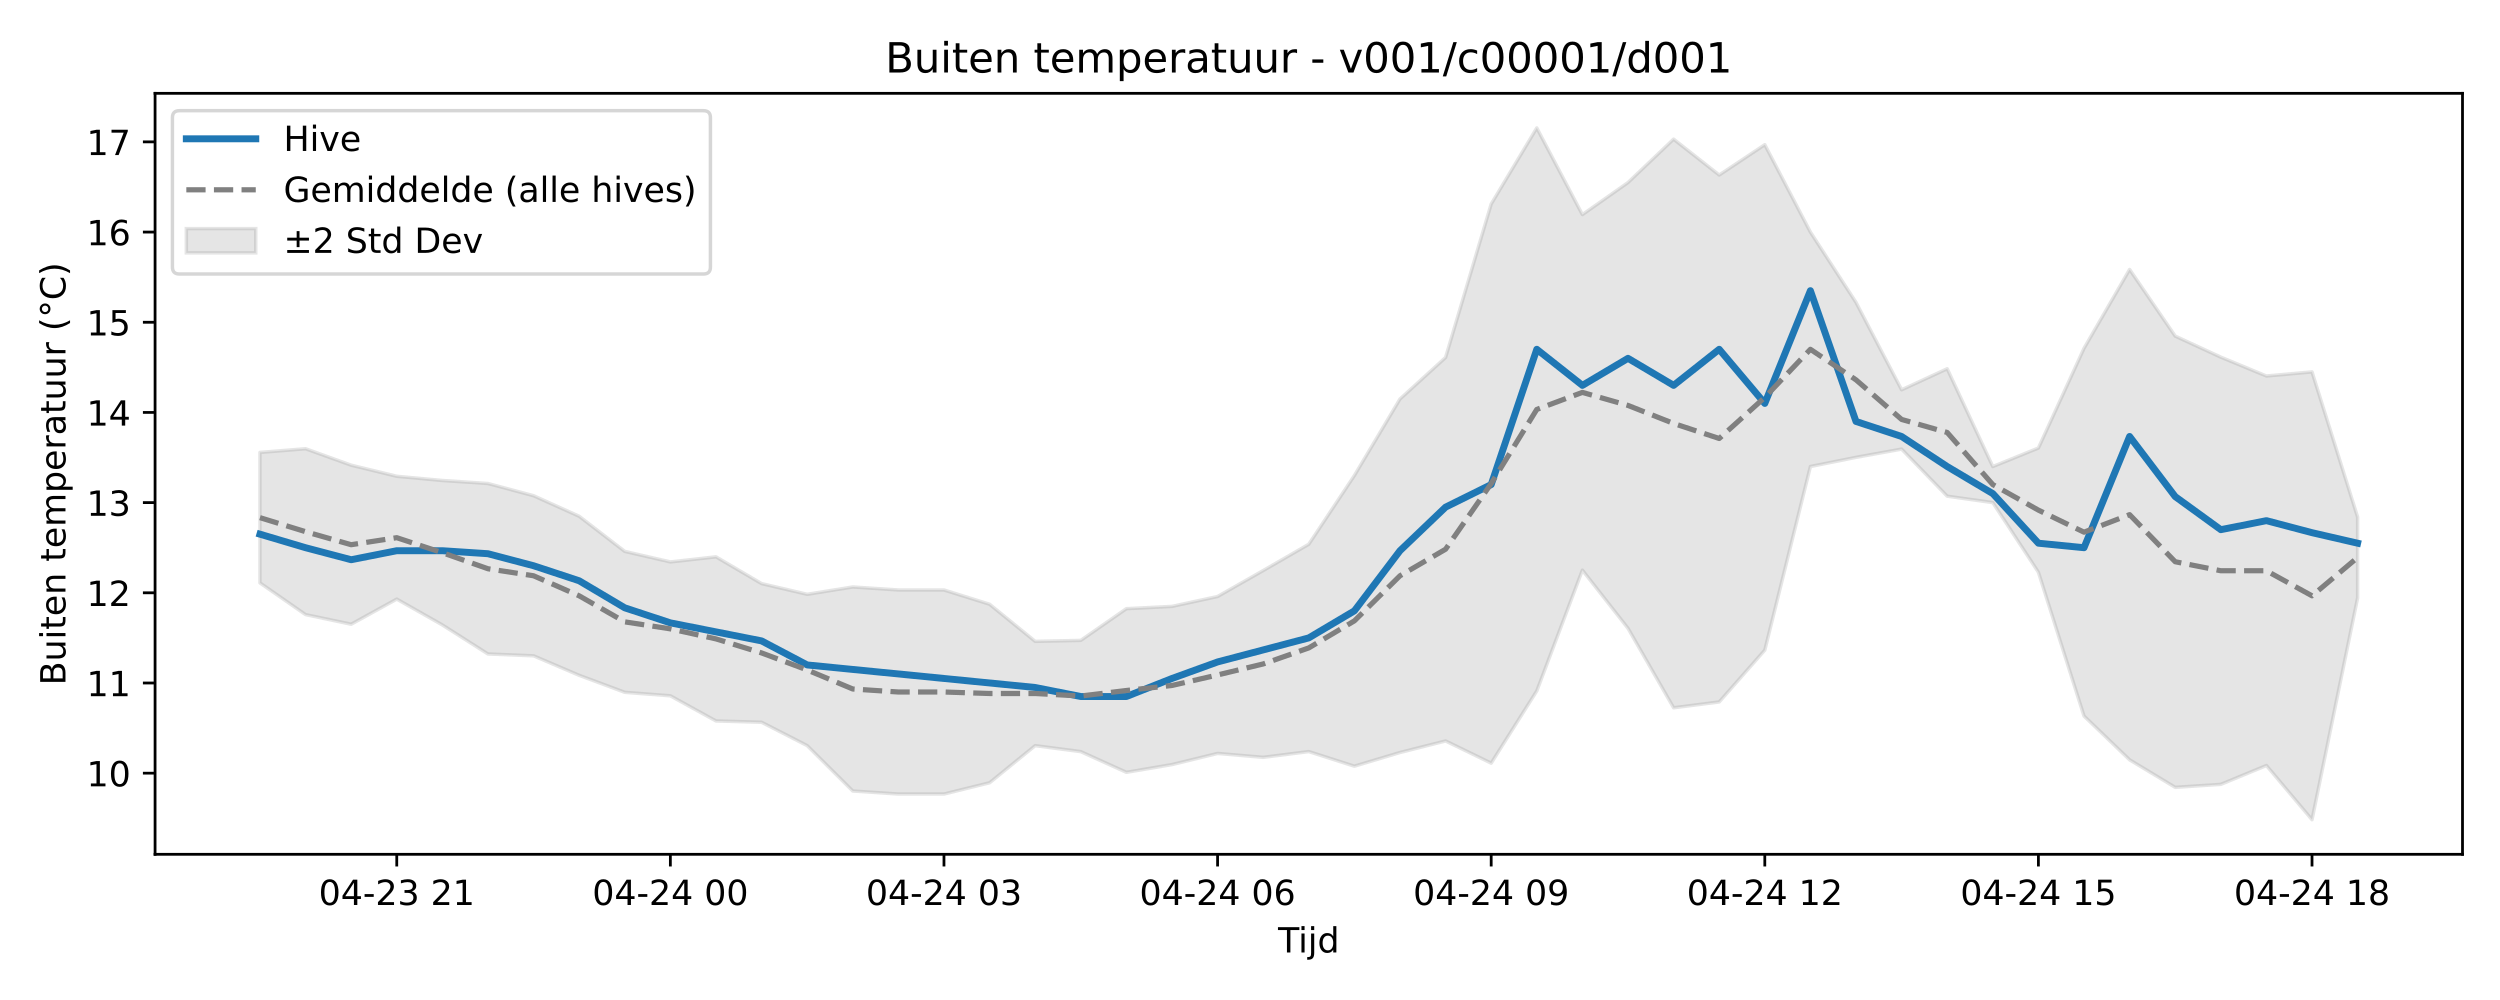
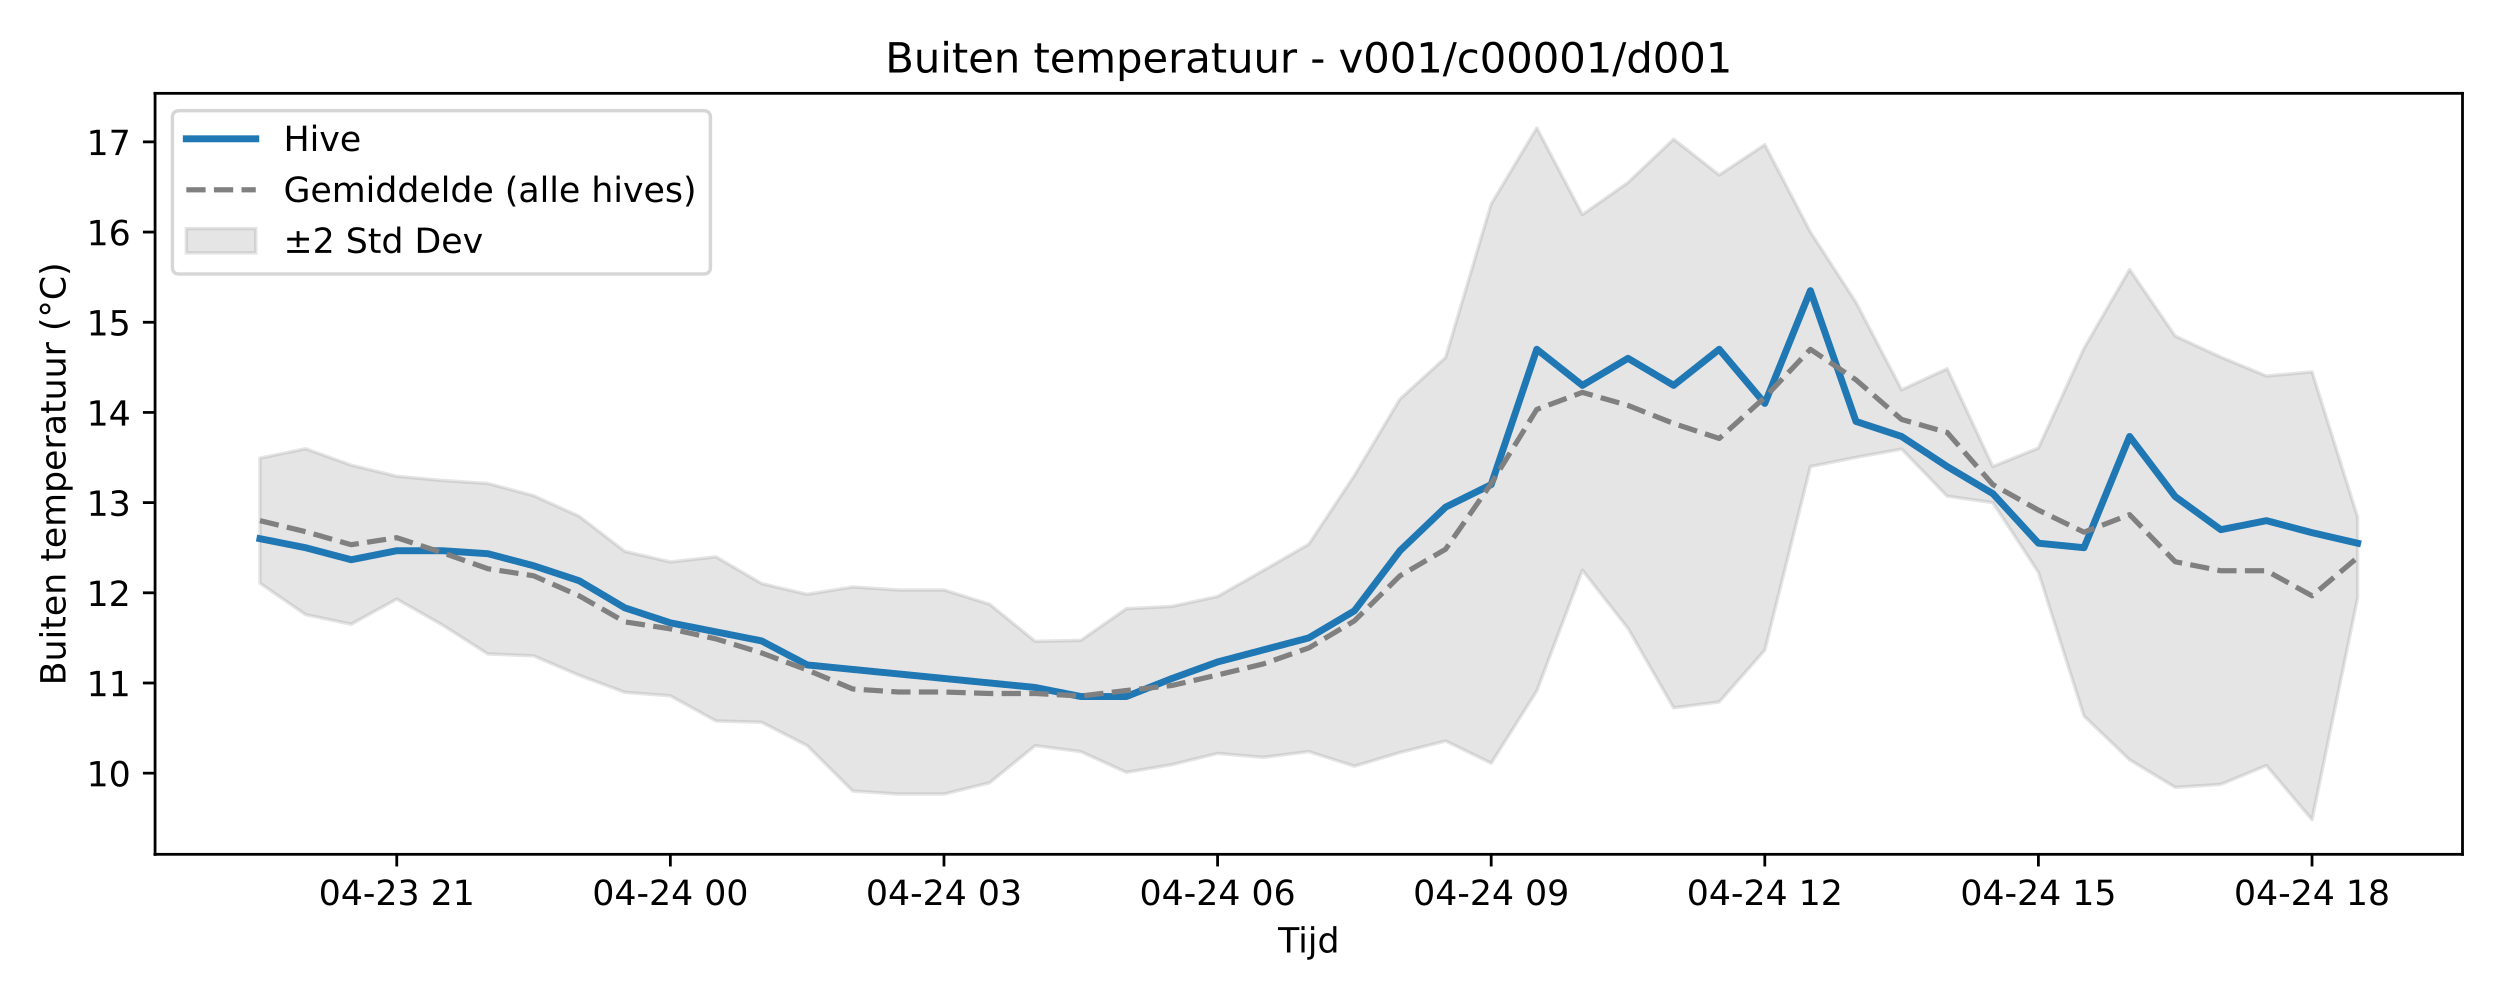
<svg xmlns="http://www.w3.org/2000/svg" xmlns:xlink="http://www.w3.org/1999/xlink" width="720pt" height="288pt" viewBox="0 0 720 288" version="1.1">
  <defs>
    <style type="text/css">*{stroke-linejoin: round; stroke-linecap: butt}</style>
  </defs>
  <g id="figure_1">
    <g id="patch_1">
      <path d="M 0 288  L 720 288  L 720 0  L 0 0  z " style="fill: #ffffff" />
    </g>
    <g id="axes_1">
      <g id="patch_2">
        <path d="M 44.66 246.04  L 709.2 246.04  L 709.2 26.88  L 44.66 26.88  z " style="fill: #ffffff" />
      </g>
      <g id="FillBetweenPolyCollection_1">
        <defs>
-           <path id="m24a5251b32" d="M 74.866 -157.707  L 74.866 -120.129  L 88 -110.989  L 101.133 -108.22  L 114.266 -115.46  L 127.399 -108.015  L 140.532 -99.651  L 153.666 -99.122  L 166.799 -93.502  L 179.932 -88.613  L 193.065 -87.603  L 206.198 -80.363  L 219.332 -79.99  L 232.465 -73.265  L 245.598 -60.184  L 258.731 -59.319  L 271.864 -59.319  L 284.998 -62.559  L 298.131 -73.25  L 311.264 -71.531  L 324.397 -65.569  L 337.53 -67.799  L 350.664 -71.011  L 363.797 -69.885  L 376.93 -71.544  L 390.063 -67.337  L 403.196 -71.274  L 416.33 -74.602  L 429.463 -68.212  L 442.596 -89.013  L 455.729 -123.792  L 468.862 -107.049  L 481.996 -84.162  L 495.129 -85.838  L 508.262 -100.763  L 521.395 -153.636  L 534.528 -156.284  L 547.662 -158.658  L 560.795 -145.096  L 573.928 -143.247  L 587.061 -123.192  L 600.194 -81.785  L 613.328 -69.172  L 626.461 -61.24  L 639.594 -62.103  L 652.727 -67.533  L 665.86 -51.922  L 678.994 -115.815  L 678.994 -139.078  L 678.994 -139.078  L 665.86 -180.894  L 652.727 -179.713  L 639.594 -185.143  L 626.461 -191.201  L 613.328 -210.395  L 600.194 -187.682  L 587.061 -158.973  L 573.928 -153.636  L 560.795 -181.8  L 547.662 -175.741  L 534.528 -200.914  L 521.395 -221.166  L 508.262 -246.335  L 495.129 -237.595  L 481.996 -247.929  L 468.862 -235.431  L 455.729 -226.191  L 442.596 -251.158  L 429.463 -229.248  L 416.33 -185.053  L 403.196 -173.086  L 390.063 -151.05  L 376.93 -131.259  L 363.797 -123.683  L 350.664 -116.208  L 337.53 -113.36  L 324.397 -112.704  L 311.264 -103.568  L 298.131 -103.291  L 284.998 -113.983  L 271.864 -118.089  L 258.731 -118.089  L 245.598 -118.954  L 232.465 -116.841  L 219.332 -119.928  L 206.198 -127.635  L 193.065 -126.166  L 179.932 -129.197  L 166.799 -139.314  L 153.666 -145.238  L 140.532 -148.749  L 127.399 -149.62  L 114.266 -150.833  L 101.133 -154.032  L 88 -158.766  L 74.866 -157.707  z " style="stroke: #808080; stroke-opacity: 0.2" />
+           <path id="mb38e38340c" d="M 74.866 -156.047  L 74.866 -120.058  L 88 -110.989  L 101.133 -108.22  L 114.266 -115.46  L 127.399 -108.015  L 140.532 -99.651  L 153.666 -99.122  L 166.799 -93.502  L 179.932 -88.613  L 193.065 -87.603  L 206.198 -80.363  L 219.332 -79.99  L 232.465 -73.265  L 245.598 -60.184  L 258.731 -59.319  L 271.864 -59.319  L 284.998 -62.559  L 298.131 -73.25  L 311.264 -71.531  L 324.397 -65.569  L 337.53 -67.799  L 350.664 -71.011  L 363.797 -69.885  L 376.93 -71.544  L 390.063 -67.337  L 403.196 -71.274  L 416.33 -74.602  L 429.463 -68.212  L 442.596 -89.013  L 455.729 -123.792  L 468.862 -107.049  L 481.996 -84.162  L 495.129 -85.838  L 508.262 -100.763  L 521.395 -153.636  L 534.528 -156.284  L 547.662 -158.658  L 560.795 -145.096  L 573.928 -143.247  L 587.061 -123.192  L 600.194 -81.785  L 613.328 -69.172  L 626.461 -61.24  L 639.594 -62.103  L 652.727 -67.533  L 665.86 -51.922  L 678.994 -115.815  L 678.994 -139.078  L 678.994 -139.078  L 665.86 -180.894  L 652.727 -179.713  L 639.594 -185.143  L 626.461 -191.201  L 613.328 -210.395  L 600.194 -187.682  L 587.061 -158.973  L 573.928 -153.636  L 560.795 -181.8  L 547.662 -175.741  L 534.528 -200.914  L 521.395 -221.166  L 508.262 -246.335  L 495.129 -237.595  L 481.996 -247.929  L 468.862 -235.431  L 455.729 -226.191  L 442.596 -251.158  L 429.463 -229.248  L 416.33 -185.053  L 403.196 -173.086  L 390.063 -151.05  L 376.93 -131.259  L 363.797 -123.683  L 350.664 -116.208  L 337.53 -113.36  L 324.397 -112.704  L 311.264 -103.568  L 298.131 -103.291  L 284.998 -113.983  L 271.864 -118.089  L 258.731 -118.089  L 245.598 -118.954  L 232.465 -116.841  L 219.332 -119.928  L 206.198 -127.635  L 193.065 -126.166  L 179.932 -129.197  L 166.799 -139.314  L 153.666 -145.238  L 140.532 -148.749  L 127.399 -149.62  L 114.266 -150.833  L 101.133 -154.032  L 88 -158.766  L 74.866 -156.047  z " style="stroke: #808080; stroke-opacity: 0.2" />
        </defs>
-         <g clip-path="url(#p7dbeba3f3d)">
-           <use xlink:href="#m24a5251b32" x="0" y="288" style="fill: #808080; fill-opacity: 0.2; stroke: #808080; stroke-opacity: 0.2" />
+         <g clip-path="url(#p8420a58953)">
+           <use xlink:href="#mb38e38340c" x="0" y="288" style="fill: #808080; fill-opacity: 0.2; stroke: #808080; stroke-opacity: 0.2" />
        </g>
      </g>
      <g id="matplotlib.axis_1">
        <g id="xtick_1">
          <g id="line2d_1">
            <defs>
-               <path id="mf7f3ce3f46" d="M 0 0  L 0 3.5  " style="stroke: #000000; stroke-width: 0.8" />
-             </defs>
-             <g>
-               <use xlink:href="#mf7f3ce3f46" x="114.266" y="246.04" style="stroke: #000000; stroke-width: 0.8" />
+               <path id="m8ed0ea1065" d="M 0 0  L 0 3.5  " style="stroke: #000000; stroke-width: 0.8" />
+             </defs>
+             <g>
+               <use xlink:href="#m8ed0ea1065" x="114.266" y="246.04" style="stroke: #000000; stroke-width: 0.8" />
            </g>
          </g>
          <g id="text_1">
            <g transform="translate(91.7855 260.6384) scale(0.1 -0.1)">
              <defs>
                <path id="DejaVuSans-30" d="M 2034 4250  Q 1547 4250 1301 3770  Q 1056 3291 1056 2328  Q 1056 1369 1301 889  Q 1547 409 2034 409  Q 2525 409 2770 889  Q 3016 1369 3016 2328  Q 3016 3291 2770 3770  Q 2525 4250 2034 4250  z M 2034 4750  Q 2819 4750 3233 4129  Q 3647 3509 3647 2328  Q 3647 1150 3233 529  Q 2819 -91 2034 -91  Q 1250 -91 836 529  Q 422 1150 422 2328  Q 422 3509 836 4129  Q 1250 4750 2034 4750  z " transform="scale(0.015625)" />
                <path id="DejaVuSans-34" d="M 2419 4116  L 825 1625  L 2419 1625  L 2419 4116  z M 2253 4666  L 3047 4666  L 3047 1625  L 3713 1625  L 3713 1100  L 3047 1100  L 3047 0  L 2419 0  L 2419 1100  L 313 1100  L 313 1709  L 2253 4666  z " transform="scale(0.015625)" />
                <path id="DejaVuSans-2d" d="M 313 2009  L 1997 2009  L 1997 1497  L 313 1497  L 313 2009  z " transform="scale(0.015625)" />
                <path id="DejaVuSans-32" d="M 1228 531  L 3431 531  L 3431 0  L 469 0  L 469 531  Q 828 903 1448 1529  Q 2069 2156 2228 2338  Q 2531 2678 2651 2914  Q 2772 3150 2772 3378  Q 2772 3750 2511 3984  Q 2250 4219 1831 4219  Q 1534 4219 1204 4116  Q 875 4013 500 3803  L 500 4441  Q 881 4594 1212 4672  Q 1544 4750 1819 4750  Q 2544 4750 2975 4387  Q 3406 4025 3406 3419  Q 3406 3131 3298 2873  Q 3191 2616 2906 2266  Q 2828 2175 2409 1742  Q 1991 1309 1228 531  z " transform="scale(0.015625)" />
                <path id="DejaVuSans-33" d="M 2597 2516  Q 3050 2419 3304 2112  Q 3559 1806 3559 1356  Q 3559 666 3084 287  Q 2609 -91 1734 -91  Q 1441 -91 1130 -33  Q 819 25 488 141  L 488 750  Q 750 597 1062 519  Q 1375 441 1716 441  Q 2309 441 2620 675  Q 2931 909 2931 1356  Q 2931 1769 2642 2001  Q 2353 2234 1838 2234  L 1294 2234  L 1294 2753  L 1863 2753  Q 2328 2753 2575 2939  Q 2822 3125 2822 3475  Q 2822 3834 2567 4026  Q 2313 4219 1838 4219  Q 1578 4219 1281 4162  Q 984 4106 628 3988  L 628 4550  Q 988 4650 1302 4700  Q 1616 4750 1894 4750  Q 2613 4750 3031 4423  Q 3450 4097 3450 3541  Q 3450 3153 3228 2886  Q 3006 2619 2597 2516  z " transform="scale(0.015625)" />
                <path id="DejaVuSans-20" transform="scale(0.015625)" />
                <path id="DejaVuSans-31" d="M 794 531  L 1825 531  L 1825 4091  L 703 3866  L 703 4441  L 1819 4666  L 2450 4666  L 2450 531  L 3481 531  L 3481 0  L 794 0  L 794 531  z " transform="scale(0.015625)" />
              </defs>
              <use xlink:href="#DejaVuSans-30" />
              <use xlink:href="#DejaVuSans-34" transform="translate(63.62305 0)" />
              <use xlink:href="#DejaVuSans-2d" transform="translate(127.2461 0)" />
              <use xlink:href="#DejaVuSans-32" transform="translate(163.3301 0)" />
              <use xlink:href="#DejaVuSans-33" transform="translate(226.9531 0)" />
              <use xlink:href="#DejaVuSans-20" transform="translate(290.5762 0)" />
              <use xlink:href="#DejaVuSans-32" transform="translate(322.3633 0)" />
              <use xlink:href="#DejaVuSans-31" transform="translate(385.9863 0)" />
            </g>
          </g>
        </g>
        <g id="xtick_2">
          <g id="line2d_2">
            <g>
-               <use xlink:href="#mf7f3ce3f46" x="193.065" y="246.04" style="stroke: #000000; stroke-width: 0.8" />
+               <use xlink:href="#m8ed0ea1065" x="193.065" y="246.04" style="stroke: #000000; stroke-width: 0.8" />
            </g>
          </g>
          <g id="text_2">
            <g transform="translate(170.5847 260.6384) scale(0.1 -0.1)">
              <use xlink:href="#DejaVuSans-30" />
              <use xlink:href="#DejaVuSans-34" transform="translate(63.62305 0)" />
              <use xlink:href="#DejaVuSans-2d" transform="translate(127.2461 0)" />
              <use xlink:href="#DejaVuSans-32" transform="translate(163.3301 0)" />
              <use xlink:href="#DejaVuSans-34" transform="translate(226.9531 0)" />
              <use xlink:href="#DejaVuSans-20" transform="translate(290.5762 0)" />
              <use xlink:href="#DejaVuSans-30" transform="translate(322.3633 0)" />
              <use xlink:href="#DejaVuSans-30" transform="translate(385.9863 0)" />
            </g>
          </g>
        </g>
        <g id="xtick_3">
          <g id="line2d_3">
            <g>
-               <use xlink:href="#mf7f3ce3f46" x="271.864" y="246.04" style="stroke: #000000; stroke-width: 0.8" />
+               <use xlink:href="#m8ed0ea1065" x="271.864" y="246.04" style="stroke: #000000; stroke-width: 0.8" />
            </g>
          </g>
          <g id="text_3">
            <g transform="translate(249.3839 260.6384) scale(0.1 -0.1)">
              <use xlink:href="#DejaVuSans-30" />
              <use xlink:href="#DejaVuSans-34" transform="translate(63.62305 0)" />
              <use xlink:href="#DejaVuSans-2d" transform="translate(127.2461 0)" />
              <use xlink:href="#DejaVuSans-32" transform="translate(163.3301 0)" />
              <use xlink:href="#DejaVuSans-34" transform="translate(226.9531 0)" />
              <use xlink:href="#DejaVuSans-20" transform="translate(290.5762 0)" />
              <use xlink:href="#DejaVuSans-30" transform="translate(322.3633 0)" />
              <use xlink:href="#DejaVuSans-33" transform="translate(385.9863 0)" />
            </g>
          </g>
        </g>
        <g id="xtick_4">
          <g id="line2d_4">
            <g>
-               <use xlink:href="#mf7f3ce3f46" x="350.664" y="246.04" style="stroke: #000000; stroke-width: 0.8" />
+               <use xlink:href="#m8ed0ea1065" x="350.664" y="246.04" style="stroke: #000000; stroke-width: 0.8" />
            </g>
          </g>
          <g id="text_4">
            <g transform="translate(328.1831 260.6384) scale(0.1 -0.1)">
              <defs>
                <path id="DejaVuSans-36" d="M 2113 2584  Q 1688 2584 1439 2293  Q 1191 2003 1191 1497  Q 1191 994 1439 701  Q 1688 409 2113 409  Q 2538 409 2786 701  Q 3034 994 3034 1497  Q 3034 2003 2786 2293  Q 2538 2584 2113 2584  z M 3366 4563  L 3366 3988  Q 3128 4100 2886 4159  Q 2644 4219 2406 4219  Q 1781 4219 1451 3797  Q 1122 3375 1075 2522  Q 1259 2794 1537 2939  Q 1816 3084 2150 3084  Q 2853 3084 3261 2657  Q 3669 2231 3669 1497  Q 3669 778 3244 343  Q 2819 -91 2113 -91  Q 1303 -91 875 529  Q 447 1150 447 2328  Q 447 3434 972 4092  Q 1497 4750 2381 4750  Q 2619 4750 2861 4703  Q 3103 4656 3366 4563  z " transform="scale(0.015625)" />
              </defs>
              <use xlink:href="#DejaVuSans-30" />
              <use xlink:href="#DejaVuSans-34" transform="translate(63.62305 0)" />
              <use xlink:href="#DejaVuSans-2d" transform="translate(127.2461 0)" />
              <use xlink:href="#DejaVuSans-32" transform="translate(163.3301 0)" />
              <use xlink:href="#DejaVuSans-34" transform="translate(226.9531 0)" />
              <use xlink:href="#DejaVuSans-20" transform="translate(290.5762 0)" />
              <use xlink:href="#DejaVuSans-30" transform="translate(322.3633 0)" />
              <use xlink:href="#DejaVuSans-36" transform="translate(385.9863 0)" />
            </g>
          </g>
        </g>
        <g id="xtick_5">
          <g id="line2d_5">
            <g>
-               <use xlink:href="#mf7f3ce3f46" x="429.463" y="246.04" style="stroke: #000000; stroke-width: 0.8" />
+               <use xlink:href="#m8ed0ea1065" x="429.463" y="246.04" style="stroke: #000000; stroke-width: 0.8" />
            </g>
          </g>
          <g id="text_5">
            <g transform="translate(406.9823 260.6384) scale(0.1 -0.1)">
              <defs>
                <path id="DejaVuSans-39" d="M 703 97  L 703 672  Q 941 559 1184 500  Q 1428 441 1663 441  Q 2288 441 2617 861  Q 2947 1281 2994 2138  Q 2813 1869 2534 1725  Q 2256 1581 1919 1581  Q 1219 1581 811 2004  Q 403 2428 403 3163  Q 403 3881 828 4315  Q 1253 4750 1959 4750  Q 2769 4750 3195 4129  Q 3622 3509 3622 2328  Q 3622 1225 3098 567  Q 2575 -91 1691 -91  Q 1453 -91 1209 -44  Q 966 3 703 97  z M 1959 2075  Q 2384 2075 2632 2365  Q 2881 2656 2881 3163  Q 2881 3666 2632 3958  Q 2384 4250 1959 4250  Q 1534 4250 1286 3958  Q 1038 3666 1038 3163  Q 1038 2656 1286 2365  Q 1534 2075 1959 2075  z " transform="scale(0.015625)" />
              </defs>
              <use xlink:href="#DejaVuSans-30" />
              <use xlink:href="#DejaVuSans-34" transform="translate(63.62305 0)" />
              <use xlink:href="#DejaVuSans-2d" transform="translate(127.2461 0)" />
              <use xlink:href="#DejaVuSans-32" transform="translate(163.3301 0)" />
              <use xlink:href="#DejaVuSans-34" transform="translate(226.9531 0)" />
              <use xlink:href="#DejaVuSans-20" transform="translate(290.5762 0)" />
              <use xlink:href="#DejaVuSans-30" transform="translate(322.3633 0)" />
              <use xlink:href="#DejaVuSans-39" transform="translate(385.9863 0)" />
            </g>
          </g>
        </g>
        <g id="xtick_6">
          <g id="line2d_6">
            <g>
-               <use xlink:href="#mf7f3ce3f46" x="508.262" y="246.04" style="stroke: #000000; stroke-width: 0.8" />
+               <use xlink:href="#m8ed0ea1065" x="508.262" y="246.04" style="stroke: #000000; stroke-width: 0.8" />
            </g>
          </g>
          <g id="text_6">
            <g transform="translate(485.7815 260.6384) scale(0.1 -0.1)">
              <use xlink:href="#DejaVuSans-30" />
              <use xlink:href="#DejaVuSans-34" transform="translate(63.62305 0)" />
              <use xlink:href="#DejaVuSans-2d" transform="translate(127.2461 0)" />
              <use xlink:href="#DejaVuSans-32" transform="translate(163.3301 0)" />
              <use xlink:href="#DejaVuSans-34" transform="translate(226.9531 0)" />
              <use xlink:href="#DejaVuSans-20" transform="translate(290.5762 0)" />
              <use xlink:href="#DejaVuSans-31" transform="translate(322.3633 0)" />
              <use xlink:href="#DejaVuSans-32" transform="translate(385.9863 0)" />
            </g>
          </g>
        </g>
        <g id="xtick_7">
          <g id="line2d_7">
            <g>
-               <use xlink:href="#mf7f3ce3f46" x="587.061" y="246.04" style="stroke: #000000; stroke-width: 0.8" />
+               <use xlink:href="#m8ed0ea1065" x="587.061" y="246.04" style="stroke: #000000; stroke-width: 0.8" />
            </g>
          </g>
          <g id="text_7">
            <g transform="translate(564.5808 260.6384) scale(0.1 -0.1)">
              <defs>
                <path id="DejaVuSans-35" d="M 691 4666  L 3169 4666  L 3169 4134  L 1269 4134  L 1269 2991  Q 1406 3038 1543 3061  Q 1681 3084 1819 3084  Q 2600 3084 3056 2656  Q 3513 2228 3513 1497  Q 3513 744 3044 326  Q 2575 -91 1722 -91  Q 1428 -91 1123 -41  Q 819 9 494 109  L 494 744  Q 775 591 1075 516  Q 1375 441 1709 441  Q 2250 441 2565 725  Q 2881 1009 2881 1497  Q 2881 1984 2565 2268  Q 2250 2553 1709 2553  Q 1456 2553 1204 2497  Q 953 2441 691 2322  L 691 4666  z " transform="scale(0.015625)" />
              </defs>
              <use xlink:href="#DejaVuSans-30" />
              <use xlink:href="#DejaVuSans-34" transform="translate(63.62305 0)" />
              <use xlink:href="#DejaVuSans-2d" transform="translate(127.2461 0)" />
              <use xlink:href="#DejaVuSans-32" transform="translate(163.3301 0)" />
              <use xlink:href="#DejaVuSans-34" transform="translate(226.9531 0)" />
              <use xlink:href="#DejaVuSans-20" transform="translate(290.5762 0)" />
              <use xlink:href="#DejaVuSans-31" transform="translate(322.3633 0)" />
              <use xlink:href="#DejaVuSans-35" transform="translate(385.9863 0)" />
            </g>
          </g>
        </g>
        <g id="xtick_8">
          <g id="line2d_8">
            <g>
-               <use xlink:href="#mf7f3ce3f46" x="665.86" y="246.04" style="stroke: #000000; stroke-width: 0.8" />
+               <use xlink:href="#m8ed0ea1065" x="665.86" y="246.04" style="stroke: #000000; stroke-width: 0.8" />
            </g>
          </g>
          <g id="text_8">
            <g transform="translate(643.38 260.6384) scale(0.1 -0.1)">
              <defs>
                <path id="DejaVuSans-38" d="M 2034 2216  Q 1584 2216 1326 1975  Q 1069 1734 1069 1313  Q 1069 891 1326 650  Q 1584 409 2034 409  Q 2484 409 2743 651  Q 3003 894 3003 1313  Q 3003 1734 2745 1975  Q 2488 2216 2034 2216  z M 1403 2484  Q 997 2584 770 2862  Q 544 3141 544 3541  Q 544 4100 942 4425  Q 1341 4750 2034 4750  Q 2731 4750 3128 4425  Q 3525 4100 3525 3541  Q 3525 3141 3298 2862  Q 3072 2584 2669 2484  Q 3125 2378 3379 2068  Q 3634 1759 3634 1313  Q 3634 634 3220 271  Q 2806 -91 2034 -91  Q 1263 -91 848 271  Q 434 634 434 1313  Q 434 1759 690 2068  Q 947 2378 1403 2484  z M 1172 3481  Q 1172 3119 1398 2916  Q 1625 2713 2034 2713  Q 2441 2713 2670 2916  Q 2900 3119 2900 3481  Q 2900 3844 2670 4047  Q 2441 4250 2034 4250  Q 1625 4250 1398 4047  Q 1172 3844 1172 3481  z " transform="scale(0.015625)" />
              </defs>
              <use xlink:href="#DejaVuSans-30" />
              <use xlink:href="#DejaVuSans-34" transform="translate(63.62305 0)" />
              <use xlink:href="#DejaVuSans-2d" transform="translate(127.2461 0)" />
              <use xlink:href="#DejaVuSans-32" transform="translate(163.3301 0)" />
              <use xlink:href="#DejaVuSans-34" transform="translate(226.9531 0)" />
              <use xlink:href="#DejaVuSans-20" transform="translate(290.5762 0)" />
              <use xlink:href="#DejaVuSans-31" transform="translate(322.3633 0)" />
              <use xlink:href="#DejaVuSans-38" transform="translate(385.9863 0)" />
            </g>
          </g>
        </g>
        <g id="text_9">
          <g transform="translate(368.08 274.3166) scale(0.1 -0.1)">
            <defs>
              <path id="DejaVuSans-54" d="M -19 4666  L 3928 4666  L 3928 4134  L 2272 4134  L 2272 0  L 1638 0  L 1638 4134  L -19 4134  L -19 4666  z " transform="scale(0.015625)" />
              <path id="DejaVuSans-69" d="M 603 3500  L 1178 3500  L 1178 0  L 603 0  L 603 3500  z M 603 4863  L 1178 4863  L 1178 4134  L 603 4134  L 603 4863  z " transform="scale(0.015625)" />
              <path id="DejaVuSans-6a" d="M 603 3500  L 1178 3500  L 1178 -63  Q 1178 -731 923 -1031  Q 669 -1331 103 -1331  L -116 -1331  L -116 -844  L 38 -844  Q 366 -844 484 -692  Q 603 -541 603 -63  L 603 3500  z M 603 4863  L 1178 4863  L 1178 4134  L 603 4134  L 603 4863  z " transform="scale(0.015625)" />
              <path id="DejaVuSans-64" d="M 2906 2969  L 2906 4863  L 3481 4863  L 3481 0  L 2906 0  L 2906 525  Q 2725 213 2448 61  Q 2172 -91 1784 -91  Q 1150 -91 751 415  Q 353 922 353 1747  Q 353 2572 751 3078  Q 1150 3584 1784 3584  Q 2172 3584 2448 3432  Q 2725 3281 2906 2969  z M 947 1747  Q 947 1113 1208 752  Q 1469 391 1925 391  Q 2381 391 2643 752  Q 2906 1113 2906 1747  Q 2906 2381 2643 2742  Q 2381 3103 1925 3103  Q 1469 3103 1208 2742  Q 947 2381 947 1747  z " transform="scale(0.015625)" />
            </defs>
            <use xlink:href="#DejaVuSans-54" />
            <use xlink:href="#DejaVuSans-69" transform="translate(57.95898 0)" />
            <use xlink:href="#DejaVuSans-6a" transform="translate(85.74219 0)" />
            <use xlink:href="#DejaVuSans-64" transform="translate(113.5254 0)" />
          </g>
        </g>
      </g>
      <g id="matplotlib.axis_2">
        <g id="ytick_1">
          <g id="line2d_9">
            <defs>
-               <path id="m9d3b4fabe5" d="M 0 0  L -3.5 0  " style="stroke: #000000; stroke-width: 0.8" />
-             </defs>
-             <g>
-               <use xlink:href="#m9d3b4fabe5" x="44.66" y="222.672" style="stroke: #000000; stroke-width: 0.8" />
+               <path id="m171425999a" d="M 0 0  L -3.5 0  " style="stroke: #000000; stroke-width: 0.8" />
+             </defs>
+             <g>
+               <use xlink:href="#m171425999a" x="44.66" y="222.672" style="stroke: #000000; stroke-width: 0.8" />
            </g>
          </g>
          <g id="text_10">
            <g transform="translate(24.935 226.4711) scale(0.1 -0.1)">
              <use xlink:href="#DejaVuSans-31" />
              <use xlink:href="#DejaVuSans-30" transform="translate(63.62305 0)" />
            </g>
          </g>
        </g>
        <g id="ytick_2">
          <g id="line2d_10">
            <g>
-               <use xlink:href="#m9d3b4fabe5" x="44.66" y="196.699" style="stroke: #000000; stroke-width: 0.8" />
+               <use xlink:href="#m171425999a" x="44.66" y="196.699" style="stroke: #000000; stroke-width: 0.8" />
            </g>
          </g>
          <g id="text_11">
            <g transform="translate(24.935 200.4982) scale(0.1 -0.1)">
              <use xlink:href="#DejaVuSans-31" />
              <use xlink:href="#DejaVuSans-31" transform="translate(63.62305 0)" />
            </g>
          </g>
        </g>
        <g id="ytick_3">
          <g id="line2d_11">
            <g>
-               <use xlink:href="#m9d3b4fabe5" x="44.66" y="170.726" style="stroke: #000000; stroke-width: 0.8" />
+               <use xlink:href="#m171425999a" x="44.66" y="170.726" style="stroke: #000000; stroke-width: 0.8" />
            </g>
          </g>
          <g id="text_12">
            <g transform="translate(24.935 174.5253) scale(0.1 -0.1)">
              <use xlink:href="#DejaVuSans-31" />
              <use xlink:href="#DejaVuSans-32" transform="translate(63.62305 0)" />
            </g>
          </g>
        </g>
        <g id="ytick_4">
          <g id="line2d_12">
            <g>
-               <use xlink:href="#m9d3b4fabe5" x="44.66" y="144.753" style="stroke: #000000; stroke-width: 0.8" />
+               <use xlink:href="#m171425999a" x="44.66" y="144.753" style="stroke: #000000; stroke-width: 0.8" />
            </g>
          </g>
          <g id="text_13">
            <g transform="translate(24.935 148.5524) scale(0.1 -0.1)">
              <use xlink:href="#DejaVuSans-31" />
              <use xlink:href="#DejaVuSans-33" transform="translate(63.62305 0)" />
            </g>
          </g>
        </g>
        <g id="ytick_5">
          <g id="line2d_13">
            <g>
-               <use xlink:href="#m9d3b4fabe5" x="44.66" y="118.78" style="stroke: #000000; stroke-width: 0.8" />
+               <use xlink:href="#m171425999a" x="44.66" y="118.78" style="stroke: #000000; stroke-width: 0.8" />
            </g>
          </g>
          <g id="text_14">
            <g transform="translate(24.935 122.5795) scale(0.1 -0.1)">
              <use xlink:href="#DejaVuSans-31" />
              <use xlink:href="#DejaVuSans-34" transform="translate(63.62305 0)" />
            </g>
          </g>
        </g>
        <g id="ytick_6">
          <g id="line2d_14">
            <g>
-               <use xlink:href="#m9d3b4fabe5" x="44.66" y="92.807" style="stroke: #000000; stroke-width: 0.8" />
+               <use xlink:href="#m171425999a" x="44.66" y="92.807" style="stroke: #000000; stroke-width: 0.8" />
            </g>
          </g>
          <g id="text_15">
            <g transform="translate(24.935 96.60656) scale(0.1 -0.1)">
              <use xlink:href="#DejaVuSans-31" />
              <use xlink:href="#DejaVuSans-35" transform="translate(63.62305 0)" />
            </g>
          </g>
        </g>
        <g id="ytick_7">
          <g id="line2d_15">
            <g>
-               <use xlink:href="#m9d3b4fabe5" x="44.66" y="66.834" style="stroke: #000000; stroke-width: 0.8" />
+               <use xlink:href="#m171425999a" x="44.66" y="66.834" style="stroke: #000000; stroke-width: 0.8" />
            </g>
          </g>
          <g id="text_16">
            <g transform="translate(24.935 70.63364) scale(0.1 -0.1)">
              <use xlink:href="#DejaVuSans-31" />
              <use xlink:href="#DejaVuSans-36" transform="translate(63.62305 0)" />
            </g>
          </g>
        </g>
        <g id="ytick_8">
          <g id="line2d_16">
            <g>
-               <use xlink:href="#m9d3b4fabe5" x="44.66" y="40.862" style="stroke: #000000; stroke-width: 0.8" />
+               <use xlink:href="#m171425999a" x="44.66" y="40.862" style="stroke: #000000; stroke-width: 0.8" />
            </g>
          </g>
          <g id="text_17">
            <g transform="translate(24.935 44.66073) scale(0.1 -0.1)">
              <defs>
                <path id="DejaVuSans-37" d="M 525 4666  L 3525 4666  L 3525 4397  L 1831 0  L 1172 0  L 2766 4134  L 525 4134  L 525 4666  z " transform="scale(0.015625)" />
              </defs>
              <use xlink:href="#DejaVuSans-31" />
              <use xlink:href="#DejaVuSans-37" transform="translate(63.62305 0)" />
            </g>
          </g>
        </g>
        <g id="text_18">
          <g transform="translate(18.85531 197.3553) rotate(-90) scale(0.1 -0.1)">
            <defs>
              <path id="DejaVuSans-42" d="M 1259 2228  L 1259 519  L 2272 519  Q 2781 519 3026 730  Q 3272 941 3272 1375  Q 3272 1813 3026 2020  Q 2781 2228 2272 2228  L 1259 2228  z M 1259 4147  L 1259 2741  L 2194 2741  Q 2656 2741 2882 2914  Q 3109 3088 3109 3444  Q 3109 3797 2882 3972  Q 2656 4147 2194 4147  L 1259 4147  z M 628 4666  L 2241 4666  Q 2963 4666 3353 4366  Q 3744 4066 3744 3513  Q 3744 3084 3544 2831  Q 3344 2578 2956 2516  Q 3422 2416 3680 2098  Q 3938 1781 3938 1306  Q 3938 681 3513 340  Q 3088 0 2303 0  L 628 0  L 628 4666  z " transform="scale(0.015625)" />
              <path id="DejaVuSans-75" d="M 544 1381  L 544 3500  L 1119 3500  L 1119 1403  Q 1119 906 1312 657  Q 1506 409 1894 409  Q 2359 409 2629 706  Q 2900 1003 2900 1516  L 2900 3500  L 3475 3500  L 3475 0  L 2900 0  L 2900 538  Q 2691 219 2414 64  Q 2138 -91 1772 -91  Q 1169 -91 856 284  Q 544 659 544 1381  z M 1991 3584  L 1991 3584  z " transform="scale(0.015625)" />
              <path id="DejaVuSans-74" d="M 1172 4494  L 1172 3500  L 2356 3500  L 2356 3053  L 1172 3053  L 1172 1153  Q 1172 725 1289 603  Q 1406 481 1766 481  L 2356 481  L 2356 0  L 1766 0  Q 1100 0 847 248  Q 594 497 594 1153  L 594 3053  L 172 3053  L 172 3500  L 594 3500  L 594 4494  L 1172 4494  z " transform="scale(0.015625)" />
              <path id="DejaVuSans-65" d="M 3597 1894  L 3597 1613  L 953 1613  Q 991 1019 1311 708  Q 1631 397 2203 397  Q 2534 397 2845 478  Q 3156 559 3463 722  L 3463 178  Q 3153 47 2828 -22  Q 2503 -91 2169 -91  Q 1331 -91 842 396  Q 353 884 353 1716  Q 353 2575 817 3079  Q 1281 3584 2069 3584  Q 2775 3584 3186 3129  Q 3597 2675 3597 1894  z M 3022 2063  Q 3016 2534 2758 2815  Q 2500 3097 2075 3097  Q 1594 3097 1305 2825  Q 1016 2553 972 2059  L 3022 2063  z " transform="scale(0.015625)" />
              <path id="DejaVuSans-6e" d="M 3513 2113  L 3513 0  L 2938 0  L 2938 2094  Q 2938 2591 2744 2837  Q 2550 3084 2163 3084  Q 1697 3084 1428 2787  Q 1159 2491 1159 1978  L 1159 0  L 581 0  L 581 3500  L 1159 3500  L 1159 2956  Q 1366 3272 1645 3428  Q 1925 3584 2291 3584  Q 2894 3584 3203 3211  Q 3513 2838 3513 2113  z " transform="scale(0.015625)" />
              <path id="DejaVuSans-6d" d="M 3328 2828  Q 3544 3216 3844 3400  Q 4144 3584 4550 3584  Q 5097 3584 5394 3201  Q 5691 2819 5691 2113  L 5691 0  L 5113 0  L 5113 2094  Q 5113 2597 4934 2840  Q 4756 3084 4391 3084  Q 3944 3084 3684 2787  Q 3425 2491 3425 1978  L 3425 0  L 2847 0  L 2847 2094  Q 2847 2600 2669 2842  Q 2491 3084 2119 3084  Q 1678 3084 1418 2786  Q 1159 2488 1159 1978  L 1159 0  L 581 0  L 581 3500  L 1159 3500  L 1159 2956  Q 1356 3278 1631 3431  Q 1906 3584 2284 3584  Q 2666 3584 2933 3390  Q 3200 3197 3328 2828  z " transform="scale(0.015625)" />
              <path id="DejaVuSans-70" d="M 1159 525  L 1159 -1331  L 581 -1331  L 581 3500  L 1159 3500  L 1159 2969  Q 1341 3281 1617 3432  Q 1894 3584 2278 3584  Q 2916 3584 3314 3078  Q 3713 2572 3713 1747  Q 3713 922 3314 415  Q 2916 -91 2278 -91  Q 1894 -91 1617 61  Q 1341 213 1159 525  z M 3116 1747  Q 3116 2381 2855 2742  Q 2594 3103 2138 3103  Q 1681 3103 1420 2742  Q 1159 2381 1159 1747  Q 1159 1113 1420 752  Q 1681 391 2138 391  Q 2594 391 2855 752  Q 3116 1113 3116 1747  z " transform="scale(0.015625)" />
              <path id="DejaVuSans-72" d="M 2631 2963  Q 2534 3019 2420 3045  Q 2306 3072 2169 3072  Q 1681 3072 1420 2755  Q 1159 2438 1159 1844  L 1159 0  L 581 0  L 581 3500  L 1159 3500  L 1159 2956  Q 1341 3275 1631 3429  Q 1922 3584 2338 3584  Q 2397 3584 2469 3576  Q 2541 3569 2628 3553  L 2631 2963  z " transform="scale(0.015625)" />
              <path id="DejaVuSans-61" d="M 2194 1759  Q 1497 1759 1228 1600  Q 959 1441 959 1056  Q 959 750 1161 570  Q 1363 391 1709 391  Q 2188 391 2477 730  Q 2766 1069 2766 1631  L 2766 1759  L 2194 1759  z M 3341 1997  L 3341 0  L 2766 0  L 2766 531  Q 2569 213 2275 61  Q 1981 -91 1556 -91  Q 1019 -91 701 211  Q 384 513 384 1019  Q 384 1609 779 1909  Q 1175 2209 1959 2209  L 2766 2209  L 2766 2266  Q 2766 2663 2505 2880  Q 2244 3097 1772 3097  Q 1472 3097 1187 3025  Q 903 2953 641 2809  L 641 3341  Q 956 3463 1253 3523  Q 1550 3584 1831 3584  Q 2591 3584 2966 3190  Q 3341 2797 3341 1997  z " transform="scale(0.015625)" />
              <path id="DejaVuSans-28" d="M 1984 4856  Q 1566 4138 1362 3434  Q 1159 2731 1159 2009  Q 1159 1288 1364 580  Q 1569 -128 1984 -844  L 1484 -844  Q 1016 -109 783 600  Q 550 1309 550 2009  Q 550 2706 781 3412  Q 1013 4119 1484 4856  L 1984 4856  z " transform="scale(0.015625)" />
              <path id="DejaVuSans-b0" d="M 1600 4347  Q 1350 4347 1178 4173  Q 1006 4000 1006 3750  Q 1006 3503 1178 3333  Q 1350 3163 1600 3163  Q 1850 3163 2022 3333  Q 2194 3503 2194 3750  Q 2194 3997 2020 4172  Q 1847 4347 1600 4347  z M 1600 4750  Q 1800 4750 1984 4673  Q 2169 4597 2303 4453  Q 2447 4313 2519 4134  Q 2591 3956 2591 3750  Q 2591 3338 2302 3052  Q 2013 2766 1594 2766  Q 1172 2766 890 3047  Q 609 3328 609 3750  Q 609 4169 896 4459  Q 1184 4750 1600 4750  z " transform="scale(0.015625)" />
              <path id="DejaVuSans-43" d="M 4122 4306  L 4122 3641  Q 3803 3938 3442 4084  Q 3081 4231 2675 4231  Q 1875 4231 1450 3742  Q 1025 3253 1025 2328  Q 1025 1406 1450 917  Q 1875 428 2675 428  Q 3081 428 3442 575  Q 3803 722 4122 1019  L 4122 359  Q 3791 134 3420 21  Q 3050 -91 2638 -91  Q 1578 -91 968 557  Q 359 1206 359 2328  Q 359 3453 968 4101  Q 1578 4750 2638 4750  Q 3056 4750 3426 4639  Q 3797 4528 4122 4306  z " transform="scale(0.015625)" />
              <path id="DejaVuSans-29" d="M 513 4856  L 1013 4856  Q 1481 4119 1714 3412  Q 1947 2706 1947 2009  Q 1947 1309 1714 600  Q 1481 -109 1013 -844  L 513 -844  Q 928 -128 1133 580  Q 1338 1288 1338 2009  Q 1338 2731 1133 3434  Q 928 4138 513 4856  z " transform="scale(0.015625)" />
            </defs>
            <use xlink:href="#DejaVuSans-42" />
            <use xlink:href="#DejaVuSans-75" transform="translate(68.60352 0)" />
            <use xlink:href="#DejaVuSans-69" transform="translate(131.9824 0)" />
            <use xlink:href="#DejaVuSans-74" transform="translate(159.7656 0)" />
            <use xlink:href="#DejaVuSans-65" transform="translate(198.9746 0)" />
            <use xlink:href="#DejaVuSans-6e" transform="translate(260.498 0)" />
            <use xlink:href="#DejaVuSans-20" transform="translate(323.877 0)" />
            <use xlink:href="#DejaVuSans-74" transform="translate(355.6641 0)" />
            <use xlink:href="#DejaVuSans-65" transform="translate(394.873 0)" />
            <use xlink:href="#DejaVuSans-6d" transform="translate(456.3965 0)" />
            <use xlink:href="#DejaVuSans-70" transform="translate(553.8086 0)" />
            <use xlink:href="#DejaVuSans-65" transform="translate(617.2852 0)" />
            <use xlink:href="#DejaVuSans-72" transform="translate(678.8086 0)" />
            <use xlink:href="#DejaVuSans-61" transform="translate(719.9219 0)" />
            <use xlink:href="#DejaVuSans-74" transform="translate(781.2012 0)" />
            <use xlink:href="#DejaVuSans-75" transform="translate(820.4102 0)" />
            <use xlink:href="#DejaVuSans-75" transform="translate(883.7891 0)" />
            <use xlink:href="#DejaVuSans-72" transform="translate(947.168 0)" />
            <use xlink:href="#DejaVuSans-20" transform="translate(988.2812 0)" />
            <use xlink:href="#DejaVuSans-28" transform="translate(1020.068 0)" />
            <use xlink:href="#DejaVuSans-b0" transform="translate(1059.082 0)" />
            <use xlink:href="#DejaVuSans-43" transform="translate(1109.082 0)" />
            <use xlink:href="#DejaVuSans-29" transform="translate(1178.906 0)" />
          </g>
        </g>
      </g>
      <g id="line2d_17">
-         <path d="M 74.866 153.844  L 88 157.74  L 101.133 161.203  L 114.266 158.605  L 127.399 158.605  L 140.532 159.471  L 153.666 162.934  L 166.799 167.263  L 179.932 175.055  L 193.065 179.384  L 206.198 181.981  L 219.332 184.578  L 232.465 191.504  L 298.131 197.998  L 311.264 200.595  L 324.397 200.595  L 337.53 195.4  L 350.664 190.639  L 363.797 187.176  L 376.93 183.713  L 390.063 175.921  L 403.196 158.605  L 416.33 146.052  L 429.463 139.559  L 442.596 100.599  L 455.729 110.988  L 468.862 103.197  L 481.996 110.988  L 495.129 100.599  L 508.262 116.183  L 521.395 83.717  L 534.528 121.378  L 547.662 125.706  L 560.795 134.364  L 573.928 142.156  L 587.061 156.441  L 600.194 157.74  L 613.328 125.706  L 626.461 143.022  L 639.594 152.545  L 652.727 149.948  L 665.86 153.411  L 678.994 156.441  " clip-path="url(#p7dbeba3f3d)" style="fill: none; stroke: #1f77b4; stroke-width: 2; stroke-linecap: square" />
+         <path d="M 74.866 155.142  L 88 157.74  L 101.133 161.203  L 114.266 158.605  L 127.399 158.605  L 140.532 159.471  L 153.666 162.934  L 166.799 167.263  L 179.932 175.055  L 193.065 179.384  L 206.198 181.981  L 219.332 184.578  L 232.465 191.504  L 298.131 197.998  L 311.264 200.595  L 324.397 200.595  L 337.53 195.4  L 350.664 190.639  L 363.797 187.176  L 376.93 183.713  L 390.063 175.921  L 403.196 158.605  L 416.33 146.052  L 429.463 139.559  L 442.596 100.599  L 455.729 110.988  L 468.862 103.197  L 481.996 110.988  L 495.129 100.599  L 508.262 116.183  L 521.395 83.717  L 534.528 121.378  L 547.662 125.706  L 560.795 134.364  L 573.928 142.156  L 587.061 156.441  L 600.194 157.74  L 613.328 125.706  L 626.461 143.022  L 639.594 152.545  L 652.727 149.948  L 665.86 153.411  L 678.994 156.441  " clip-path="url(#p8420a58953)" style="fill: none; stroke: #1f77b4; stroke-width: 2; stroke-linecap: square" />
      </g>
      <g id="line2d_18">
-         <path d="M 74.866 149.082  L 88 153.122  L 101.133 156.874  L 114.266 154.854  L 127.399 159.183  L 140.532 163.8  L 153.666 165.82  L 166.799 171.592  L 179.932 179.095  L 193.065 181.115  L 206.198 184.001  L 219.332 188.041  L 232.465 192.947  L 245.598 198.431  L 258.731 199.296  L 271.864 199.296  L 284.998 199.729  L 298.131 199.729  L 311.264 200.451  L 324.397 198.863  L 337.53 197.42  L 350.664 194.39  L 363.797 191.216  L 376.93 186.598  L 390.063 178.807  L 403.196 165.82  L 416.33 158.173  L 429.463 139.27  L 442.596 117.914  L 455.729 113.008  L 468.862 116.76  L 481.996 121.955  L 495.129 126.284  L 508.262 114.451  L 521.395 100.599  L 534.528 109.401  L 547.662 120.8  L 560.795 124.552  L 573.928 139.559  L 587.061 146.918  L 600.194 153.267  L 613.328 148.216  L 626.461 161.78  L 639.594 164.377  L 652.727 164.377  L 665.86 171.592  L 678.994 160.553  " clip-path="url(#p7dbeba3f3d)" style="fill: none; stroke-dasharray: 5.55,2.4; stroke-dashoffset: 0; stroke: #808080; stroke-width: 1.5" />
+         <path d="M 74.866 149.948  L 88 153.122  L 101.133 156.874  L 114.266 154.854  L 127.399 159.183  L 140.532 163.8  L 153.666 165.82  L 166.799 171.592  L 179.932 179.095  L 193.065 181.115  L 206.198 184.001  L 219.332 188.041  L 232.465 192.947  L 245.598 198.431  L 258.731 199.296  L 271.864 199.296  L 284.998 199.729  L 298.131 199.729  L 311.264 200.451  L 324.397 198.863  L 337.53 197.42  L 350.664 194.39  L 363.797 191.216  L 376.93 186.598  L 390.063 178.807  L 403.196 165.82  L 416.33 158.173  L 429.463 139.27  L 442.596 117.914  L 455.729 113.008  L 468.862 116.76  L 481.996 121.955  L 495.129 126.284  L 508.262 114.451  L 521.395 100.599  L 534.528 109.401  L 547.662 120.8  L 560.795 124.552  L 573.928 139.559  L 587.061 146.918  L 600.194 153.267  L 613.328 148.216  L 626.461 161.78  L 639.594 164.377  L 652.727 164.377  L 665.86 171.592  L 678.994 160.553  " clip-path="url(#p8420a58953)" style="fill: none; stroke-dasharray: 5.55,2.4; stroke-dashoffset: 0; stroke: #808080; stroke-width: 1.5" />
      </g>
      <g id="patch_3">
        <path d="M 44.66 246.04  L 44.66 26.88  " style="fill: none; stroke: #000000; stroke-width: 0.8; stroke-linejoin: miter; stroke-linecap: square" />
      </g>
      <g id="patch_4">
        <path d="M 709.2 246.04  L 709.2 26.88  " style="fill: none; stroke: #000000; stroke-width: 0.8; stroke-linejoin: miter; stroke-linecap: square" />
      </g>
      <g id="patch_5">
        <path d="M 44.66 246.04  L 709.2 246.04  " style="fill: none; stroke: #000000; stroke-width: 0.8; stroke-linejoin: miter; stroke-linecap: square" />
      </g>
      <g id="patch_6">
        <path d="M 44.66 26.88  L 709.2 26.88  " style="fill: none; stroke: #000000; stroke-width: 0.8; stroke-linejoin: miter; stroke-linecap: square" />
      </g>
      <g id="text_19">
        <g transform="translate(254.9613 20.88) scale(0.12 -0.12)">
          <defs>
            <path id="DejaVuSans-76" d="M 191 3500  L 800 3500  L 1894 563  L 2988 3500  L 3597 3500  L 2284 0  L 1503 0  L 191 3500  z " transform="scale(0.015625)" />
            <path id="DejaVuSans-2f" d="M 1625 4666  L 2156 4666  L 531 -594  L 0 -594  L 1625 4666  z " transform="scale(0.015625)" />
            <path id="DejaVuSans-63" d="M 3122 3366  L 3122 2828  Q 2878 2963 2633 3030  Q 2388 3097 2138 3097  Q 1578 3097 1268 2742  Q 959 2388 959 1747  Q 959 1106 1268 751  Q 1578 397 2138 397  Q 2388 397 2633 464  Q 2878 531 3122 666  L 3122 134  Q 2881 22 2623 -34  Q 2366 -91 2075 -91  Q 1284 -91 818 406  Q 353 903 353 1747  Q 353 2603 823 3093  Q 1294 3584 2113 3584  Q 2378 3584 2631 3529  Q 2884 3475 3122 3366  z " transform="scale(0.015625)" />
          </defs>
          <use xlink:href="#DejaVuSans-42" />
          <use xlink:href="#DejaVuSans-75" transform="translate(68.60352 0)" />
          <use xlink:href="#DejaVuSans-69" transform="translate(131.9824 0)" />
          <use xlink:href="#DejaVuSans-74" transform="translate(159.7656 0)" />
          <use xlink:href="#DejaVuSans-65" transform="translate(198.9746 0)" />
          <use xlink:href="#DejaVuSans-6e" transform="translate(260.498 0)" />
          <use xlink:href="#DejaVuSans-20" transform="translate(323.877 0)" />
          <use xlink:href="#DejaVuSans-74" transform="translate(355.6641 0)" />
          <use xlink:href="#DejaVuSans-65" transform="translate(394.873 0)" />
          <use xlink:href="#DejaVuSans-6d" transform="translate(456.3965 0)" />
          <use xlink:href="#DejaVuSans-70" transform="translate(553.8086 0)" />
          <use xlink:href="#DejaVuSans-65" transform="translate(617.2852 0)" />
          <use xlink:href="#DejaVuSans-72" transform="translate(678.8086 0)" />
          <use xlink:href="#DejaVuSans-61" transform="translate(719.9219 0)" />
          <use xlink:href="#DejaVuSans-74" transform="translate(781.2012 0)" />
          <use xlink:href="#DejaVuSans-75" transform="translate(820.4102 0)" />
          <use xlink:href="#DejaVuSans-75" transform="translate(883.7891 0)" />
          <use xlink:href="#DejaVuSans-72" transform="translate(947.168 0)" />
          <use xlink:href="#DejaVuSans-20" transform="translate(988.2812 0)" />
          <use xlink:href="#DejaVuSans-2d" transform="translate(1020.068 0)" />
          <use xlink:href="#DejaVuSans-20" transform="translate(1056.152 0)" />
          <use xlink:href="#DejaVuSans-76" transform="translate(1087.939 0)" />
          <use xlink:href="#DejaVuSans-30" transform="translate(1147.119 0)" />
          <use xlink:href="#DejaVuSans-30" transform="translate(1210.742 0)" />
          <use xlink:href="#DejaVuSans-31" transform="translate(1274.365 0)" />
          <use xlink:href="#DejaVuSans-2f" transform="translate(1337.988 0)" />
          <use xlink:href="#DejaVuSans-63" transform="translate(1371.68 0)" />
          <use xlink:href="#DejaVuSans-30" transform="translate(1426.66 0)" />
          <use xlink:href="#DejaVuSans-30" transform="translate(1490.283 0)" />
          <use xlink:href="#DejaVuSans-30" transform="translate(1553.906 0)" />
          <use xlink:href="#DejaVuSans-30" transform="translate(1617.529 0)" />
          <use xlink:href="#DejaVuSans-31" transform="translate(1681.152 0)" />
          <use xlink:href="#DejaVuSans-2f" transform="translate(1744.775 0)" />
          <use xlink:href="#DejaVuSans-64" transform="translate(1778.467 0)" />
          <use xlink:href="#DejaVuSans-30" transform="translate(1841.943 0)" />
          <use xlink:href="#DejaVuSans-30" transform="translate(1905.566 0)" />
          <use xlink:href="#DejaVuSans-31" transform="translate(1969.189 0)" />
        </g>
      </g>
      <g id="legend_1">
        <g id="patch_7">
          <path d="M 51.66 78.914  L 202.604 78.914  Q 204.604 78.914 204.604 76.914  L 204.604 33.88  Q 204.604 31.88 202.604 31.88  L 51.66 31.88  Q 49.66 31.88 49.66 33.88  L 49.66 76.914  Q 49.66 78.914 51.66 78.914  z " style="fill: #ffffff; opacity: 0.8; stroke: #cccccc; stroke-linejoin: miter" />
        </g>
        <g id="line2d_19">
          <path d="M 53.66 39.978  L 63.66 39.978  L 73.66 39.978  " style="fill: none; stroke: #1f77b4; stroke-width: 2; stroke-linecap: square" />
        </g>
        <g id="text_20">
          <g transform="translate(81.66 43.47844) scale(0.1 -0.1)">
            <defs>
              <path id="DejaVuSans-48" d="M 628 4666  L 1259 4666  L 1259 2753  L 3553 2753  L 3553 4666  L 4184 4666  L 4184 0  L 3553 0  L 3553 2222  L 1259 2222  L 1259 0  L 628 0  L 628 4666  z " transform="scale(0.015625)" />
            </defs>
            <use xlink:href="#DejaVuSans-48" />
            <use xlink:href="#DejaVuSans-69" transform="translate(75.19531 0)" />
            <use xlink:href="#DejaVuSans-76" transform="translate(102.9785 0)" />
            <use xlink:href="#DejaVuSans-65" transform="translate(162.1582 0)" />
          </g>
        </g>
        <g id="line2d_20">
          <path d="M 53.66 54.657  L 63.66 54.657  L 73.66 54.657  " style="fill: none; stroke-dasharray: 5.55,2.4; stroke-dashoffset: 0; stroke: #808080; stroke-width: 1.5" />
        </g>
        <g id="text_21">
          <g transform="translate(81.66 58.15656) scale(0.1 -0.1)">
            <defs>
              <path id="DejaVuSans-47" d="M 3809 666  L 3809 1919  L 2778 1919  L 2778 2438  L 4434 2438  L 4434 434  Q 4069 175 3628 42  Q 3188 -91 2688 -91  Q 1594 -91 976 548  Q 359 1188 359 2328  Q 359 3472 976 4111  Q 1594 4750 2688 4750  Q 3144 4750 3555 4637  Q 3966 4525 4313 4306  L 4313 3634  Q 3963 3931 3569 4081  Q 3175 4231 2741 4231  Q 1884 4231 1454 3753  Q 1025 3275 1025 2328  Q 1025 1384 1454 906  Q 1884 428 2741 428  Q 3075 428 3337 486  Q 3600 544 3809 666  z " transform="scale(0.015625)" />
              <path id="DejaVuSans-6c" d="M 603 4863  L 1178 4863  L 1178 0  L 603 0  L 603 4863  z " transform="scale(0.015625)" />
              <path id="DejaVuSans-68" d="M 3513 2113  L 3513 0  L 2938 0  L 2938 2094  Q 2938 2591 2744 2837  Q 2550 3084 2163 3084  Q 1697 3084 1428 2787  Q 1159 2491 1159 1978  L 1159 0  L 581 0  L 581 4863  L 1159 4863  L 1159 2956  Q 1366 3272 1645 3428  Q 1925 3584 2291 3584  Q 2894 3584 3203 3211  Q 3513 2838 3513 2113  z " transform="scale(0.015625)" />
              <path id="DejaVuSans-73" d="M 2834 3397  L 2834 2853  Q 2591 2978 2328 3040  Q 2066 3103 1784 3103  Q 1356 3103 1142 2972  Q 928 2841 928 2578  Q 928 2378 1081 2264  Q 1234 2150 1697 2047  L 1894 2003  Q 2506 1872 2764 1633  Q 3022 1394 3022 966  Q 3022 478 2636 193  Q 2250 -91 1575 -91  Q 1294 -91 989 -36  Q 684 19 347 128  L 347 722  Q 666 556 975 473  Q 1284 391 1588 391  Q 1994 391 2212 530  Q 2431 669 2431 922  Q 2431 1156 2273 1281  Q 2116 1406 1581 1522  L 1381 1569  Q 847 1681 609 1914  Q 372 2147 372 2553  Q 372 3047 722 3315  Q 1072 3584 1716 3584  Q 2034 3584 2315 3537  Q 2597 3491 2834 3397  z " transform="scale(0.015625)" />
            </defs>
            <use xlink:href="#DejaVuSans-47" />
            <use xlink:href="#DejaVuSans-65" transform="translate(77.49023 0)" />
            <use xlink:href="#DejaVuSans-6d" transform="translate(139.0137 0)" />
            <use xlink:href="#DejaVuSans-69" transform="translate(236.4258 0)" />
            <use xlink:href="#DejaVuSans-64" transform="translate(264.209 0)" />
            <use xlink:href="#DejaVuSans-64" transform="translate(327.6855 0)" />
            <use xlink:href="#DejaVuSans-65" transform="translate(391.1621 0)" />
            <use xlink:href="#DejaVuSans-6c" transform="translate(452.6855 0)" />
            <use xlink:href="#DejaVuSans-64" transform="translate(480.4688 0)" />
            <use xlink:href="#DejaVuSans-65" transform="translate(543.9453 0)" />
            <use xlink:href="#DejaVuSans-20" transform="translate(605.4688 0)" />
            <use xlink:href="#DejaVuSans-28" transform="translate(637.2559 0)" />
            <use xlink:href="#DejaVuSans-61" transform="translate(676.2695 0)" />
            <use xlink:href="#DejaVuSans-6c" transform="translate(737.5488 0)" />
            <use xlink:href="#DejaVuSans-6c" transform="translate(765.332 0)" />
            <use xlink:href="#DejaVuSans-65" transform="translate(793.1152 0)" />
            <use xlink:href="#DejaVuSans-20" transform="translate(854.6387 0)" />
            <use xlink:href="#DejaVuSans-68" transform="translate(886.4258 0)" />
            <use xlink:href="#DejaVuSans-69" transform="translate(949.8047 0)" />
            <use xlink:href="#DejaVuSans-76" transform="translate(977.5879 0)" />
            <use xlink:href="#DejaVuSans-65" transform="translate(1036.768 0)" />
            <use xlink:href="#DejaVuSans-73" transform="translate(1098.291 0)" />
            <use xlink:href="#DejaVuSans-29" transform="translate(1150.391 0)" />
          </g>
        </g>
        <g id="patch_8">
          <path d="M 53.66 72.835  L 73.66 72.835  L 73.66 65.835  L 53.66 65.835  z " style="fill: #808080; fill-opacity: 0.2; stroke: #808080; stroke-opacity: 0.2; stroke-linejoin: miter" />
        </g>
        <g id="text_22">
          <g transform="translate(81.66 72.83469) scale(0.1 -0.1)">
            <defs>
              <path id="DejaVuSans-b1" d="M 2944 4013  L 2944 2803  L 4684 2803  L 4684 2272  L 2944 2272  L 2944 1063  L 2419 1063  L 2419 2272  L 678 2272  L 678 2803  L 2419 2803  L 2419 4013  L 2944 4013  z M 678 531  L 4684 531  L 4684 0  L 678 0  L 678 531  z " transform="scale(0.015625)" />
              <path id="DejaVuSans-53" d="M 3425 4513  L 3425 3897  Q 3066 4069 2747 4153  Q 2428 4238 2131 4238  Q 1616 4238 1336 4038  Q 1056 3838 1056 3469  Q 1056 3159 1242 3001  Q 1428 2844 1947 2747  L 2328 2669  Q 3034 2534 3370 2195  Q 3706 1856 3706 1288  Q 3706 609 3251 259  Q 2797 -91 1919 -91  Q 1588 -91 1214 -16  Q 841 59 441 206  L 441 856  Q 825 641 1194 531  Q 1563 422 1919 422  Q 2459 422 2753 634  Q 3047 847 3047 1241  Q 3047 1584 2836 1778  Q 2625 1972 2144 2069  L 1759 2144  Q 1053 2284 737 2584  Q 422 2884 422 3419  Q 422 4038 858 4394  Q 1294 4750 2059 4750  Q 2388 4750 2728 4690  Q 3069 4631 3425 4513  z " transform="scale(0.015625)" />
              <path id="DejaVuSans-44" d="M 1259 4147  L 1259 519  L 2022 519  Q 2988 519 3436 956  Q 3884 1394 3884 2338  Q 3884 3275 3436 3711  Q 2988 4147 2022 4147  L 1259 4147  z M 628 4666  L 1925 4666  Q 3281 4666 3915 4102  Q 4550 3538 4550 2338  Q 4550 1131 3912 565  Q 3275 0 1925 0  L 628 0  L 628 4666  z " transform="scale(0.015625)" />
            </defs>
            <use xlink:href="#DejaVuSans-b1" />
            <use xlink:href="#DejaVuSans-32" transform="translate(83.78906 0)" />
            <use xlink:href="#DejaVuSans-20" transform="translate(147.4121 0)" />
            <use xlink:href="#DejaVuSans-53" transform="translate(179.1992 0)" />
            <use xlink:href="#DejaVuSans-74" transform="translate(242.6758 0)" />
            <use xlink:href="#DejaVuSans-64" transform="translate(281.8848 0)" />
            <use xlink:href="#DejaVuSans-20" transform="translate(345.3613 0)" />
            <use xlink:href="#DejaVuSans-44" transform="translate(377.1484 0)" />
            <use xlink:href="#DejaVuSans-65" transform="translate(454.1504 0)" />
            <use xlink:href="#DejaVuSans-76" transform="translate(515.6738 0)" />
          </g>
        </g>
      </g>
    </g>
  </g>
  <defs>
-     <clipPath id="p7dbeba3f3d">
+     <clipPath id="p8420a58953">
      <rect x="44.66" y="26.88" width="664.54" height="219.16" />
    </clipPath>
  </defs>
</svg>
